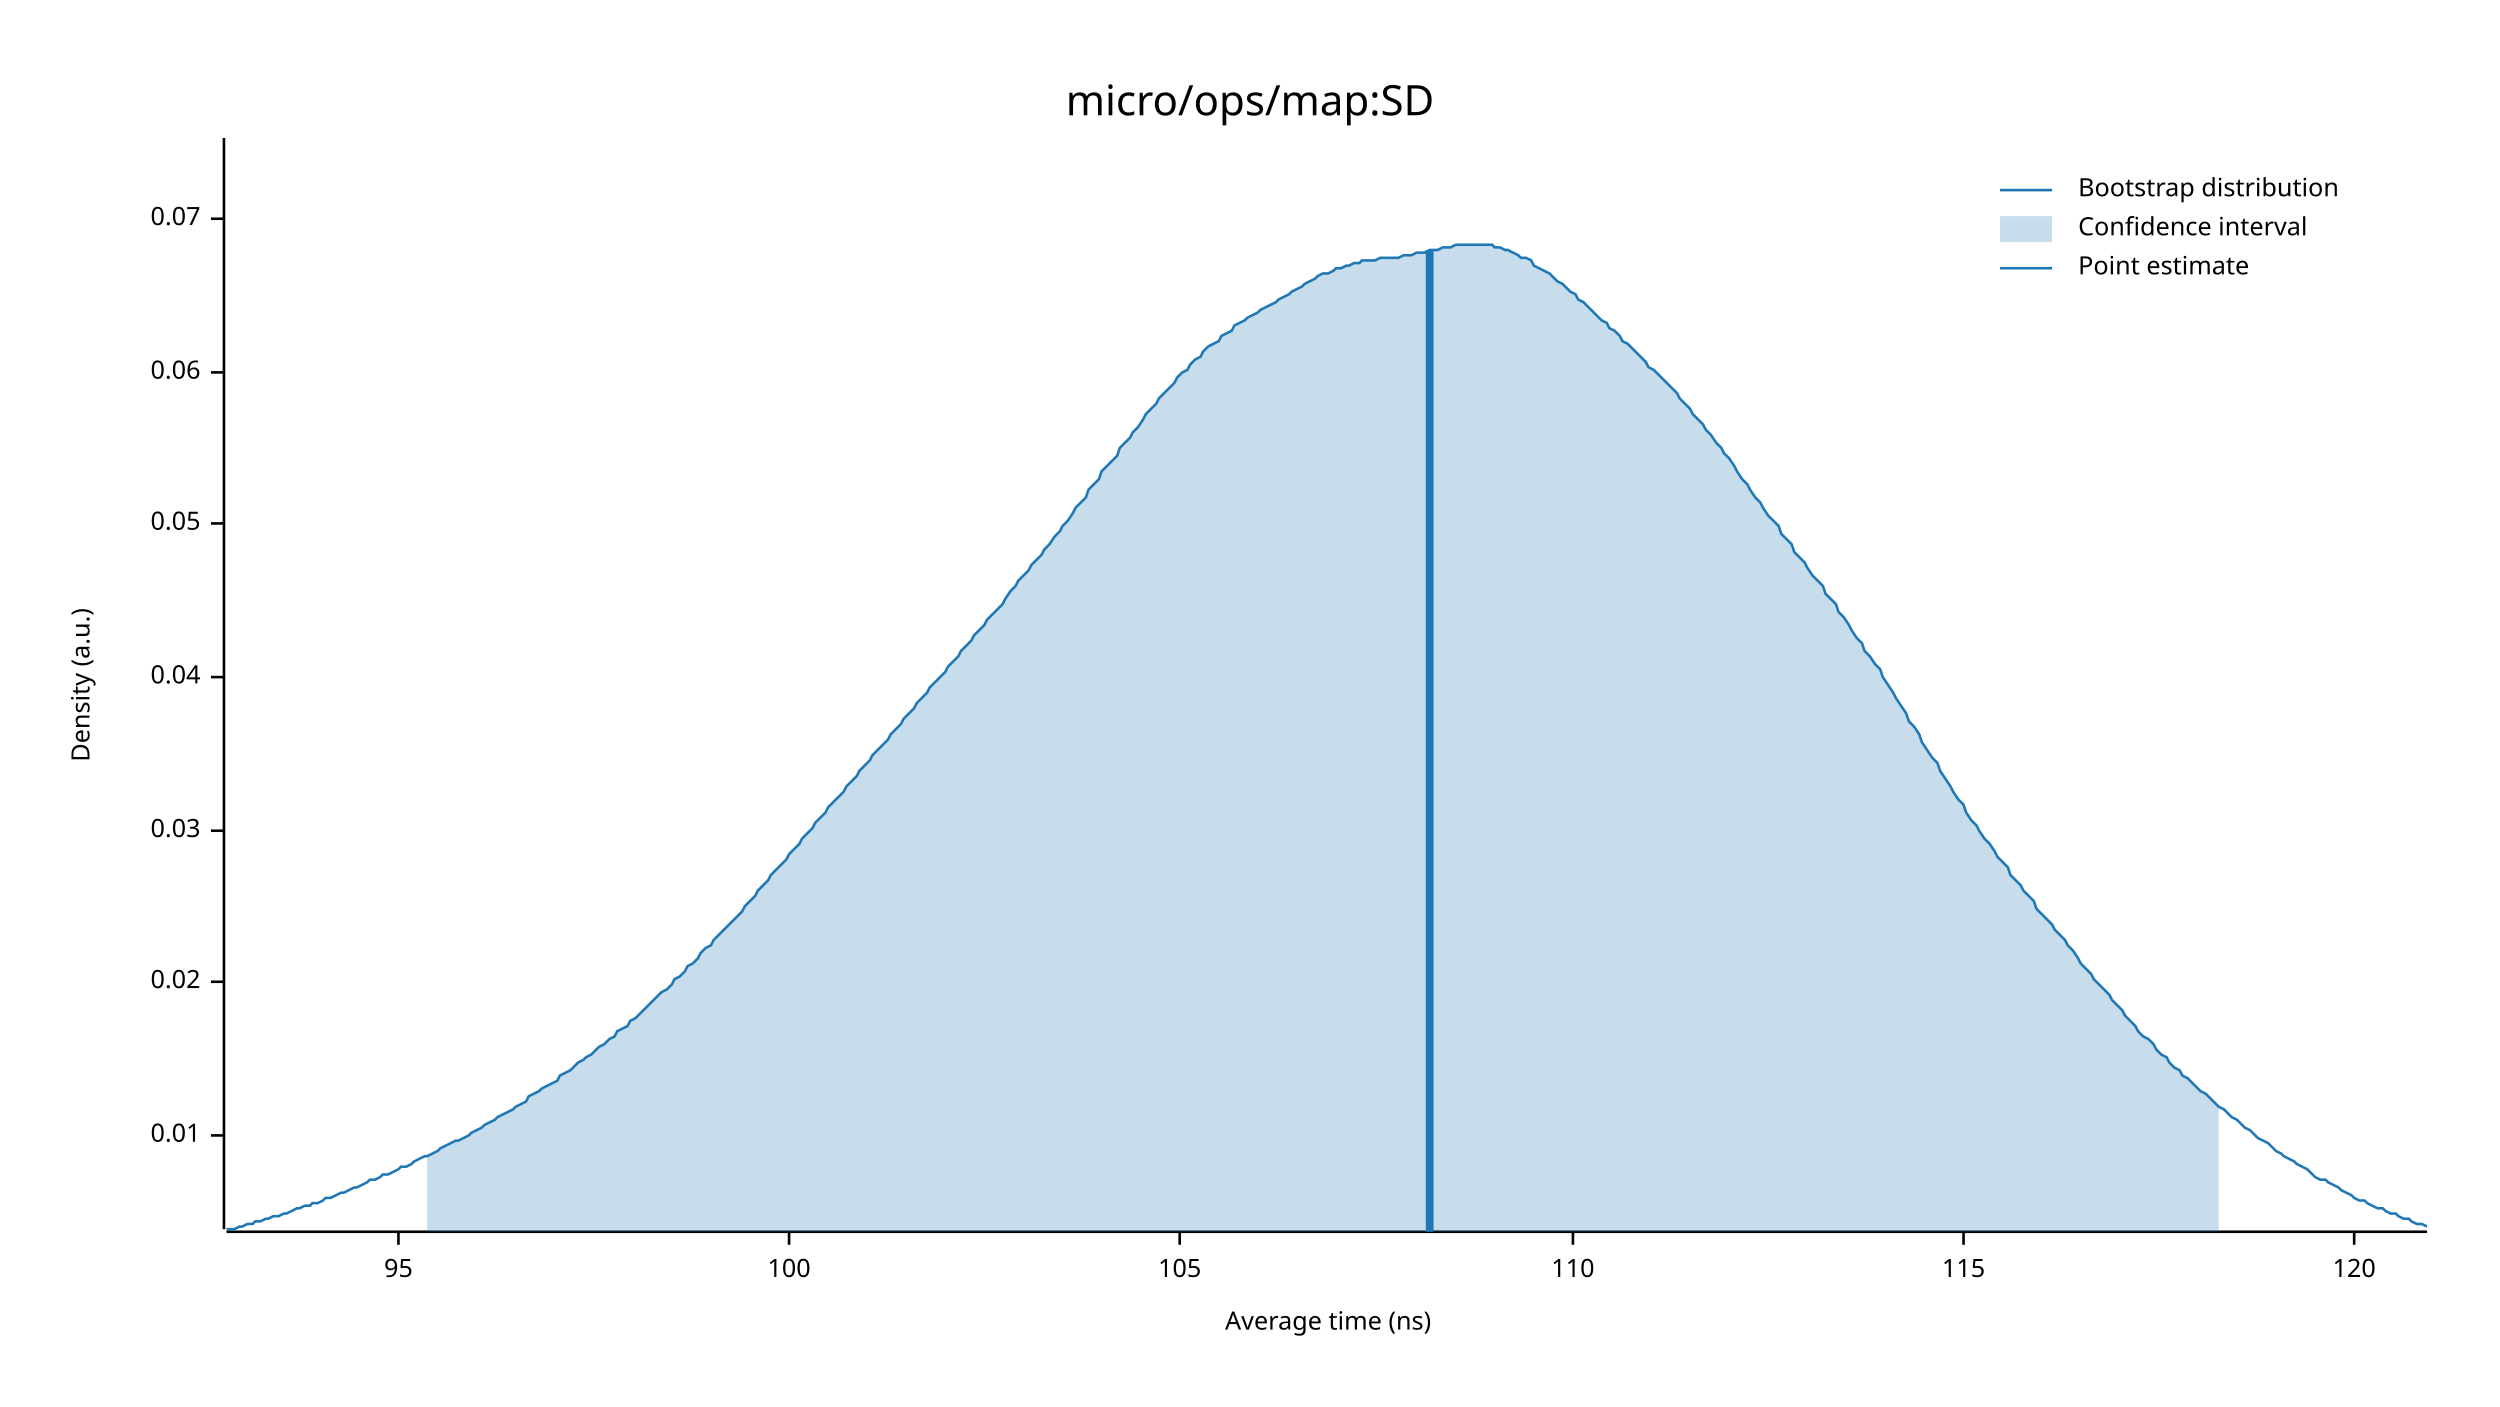
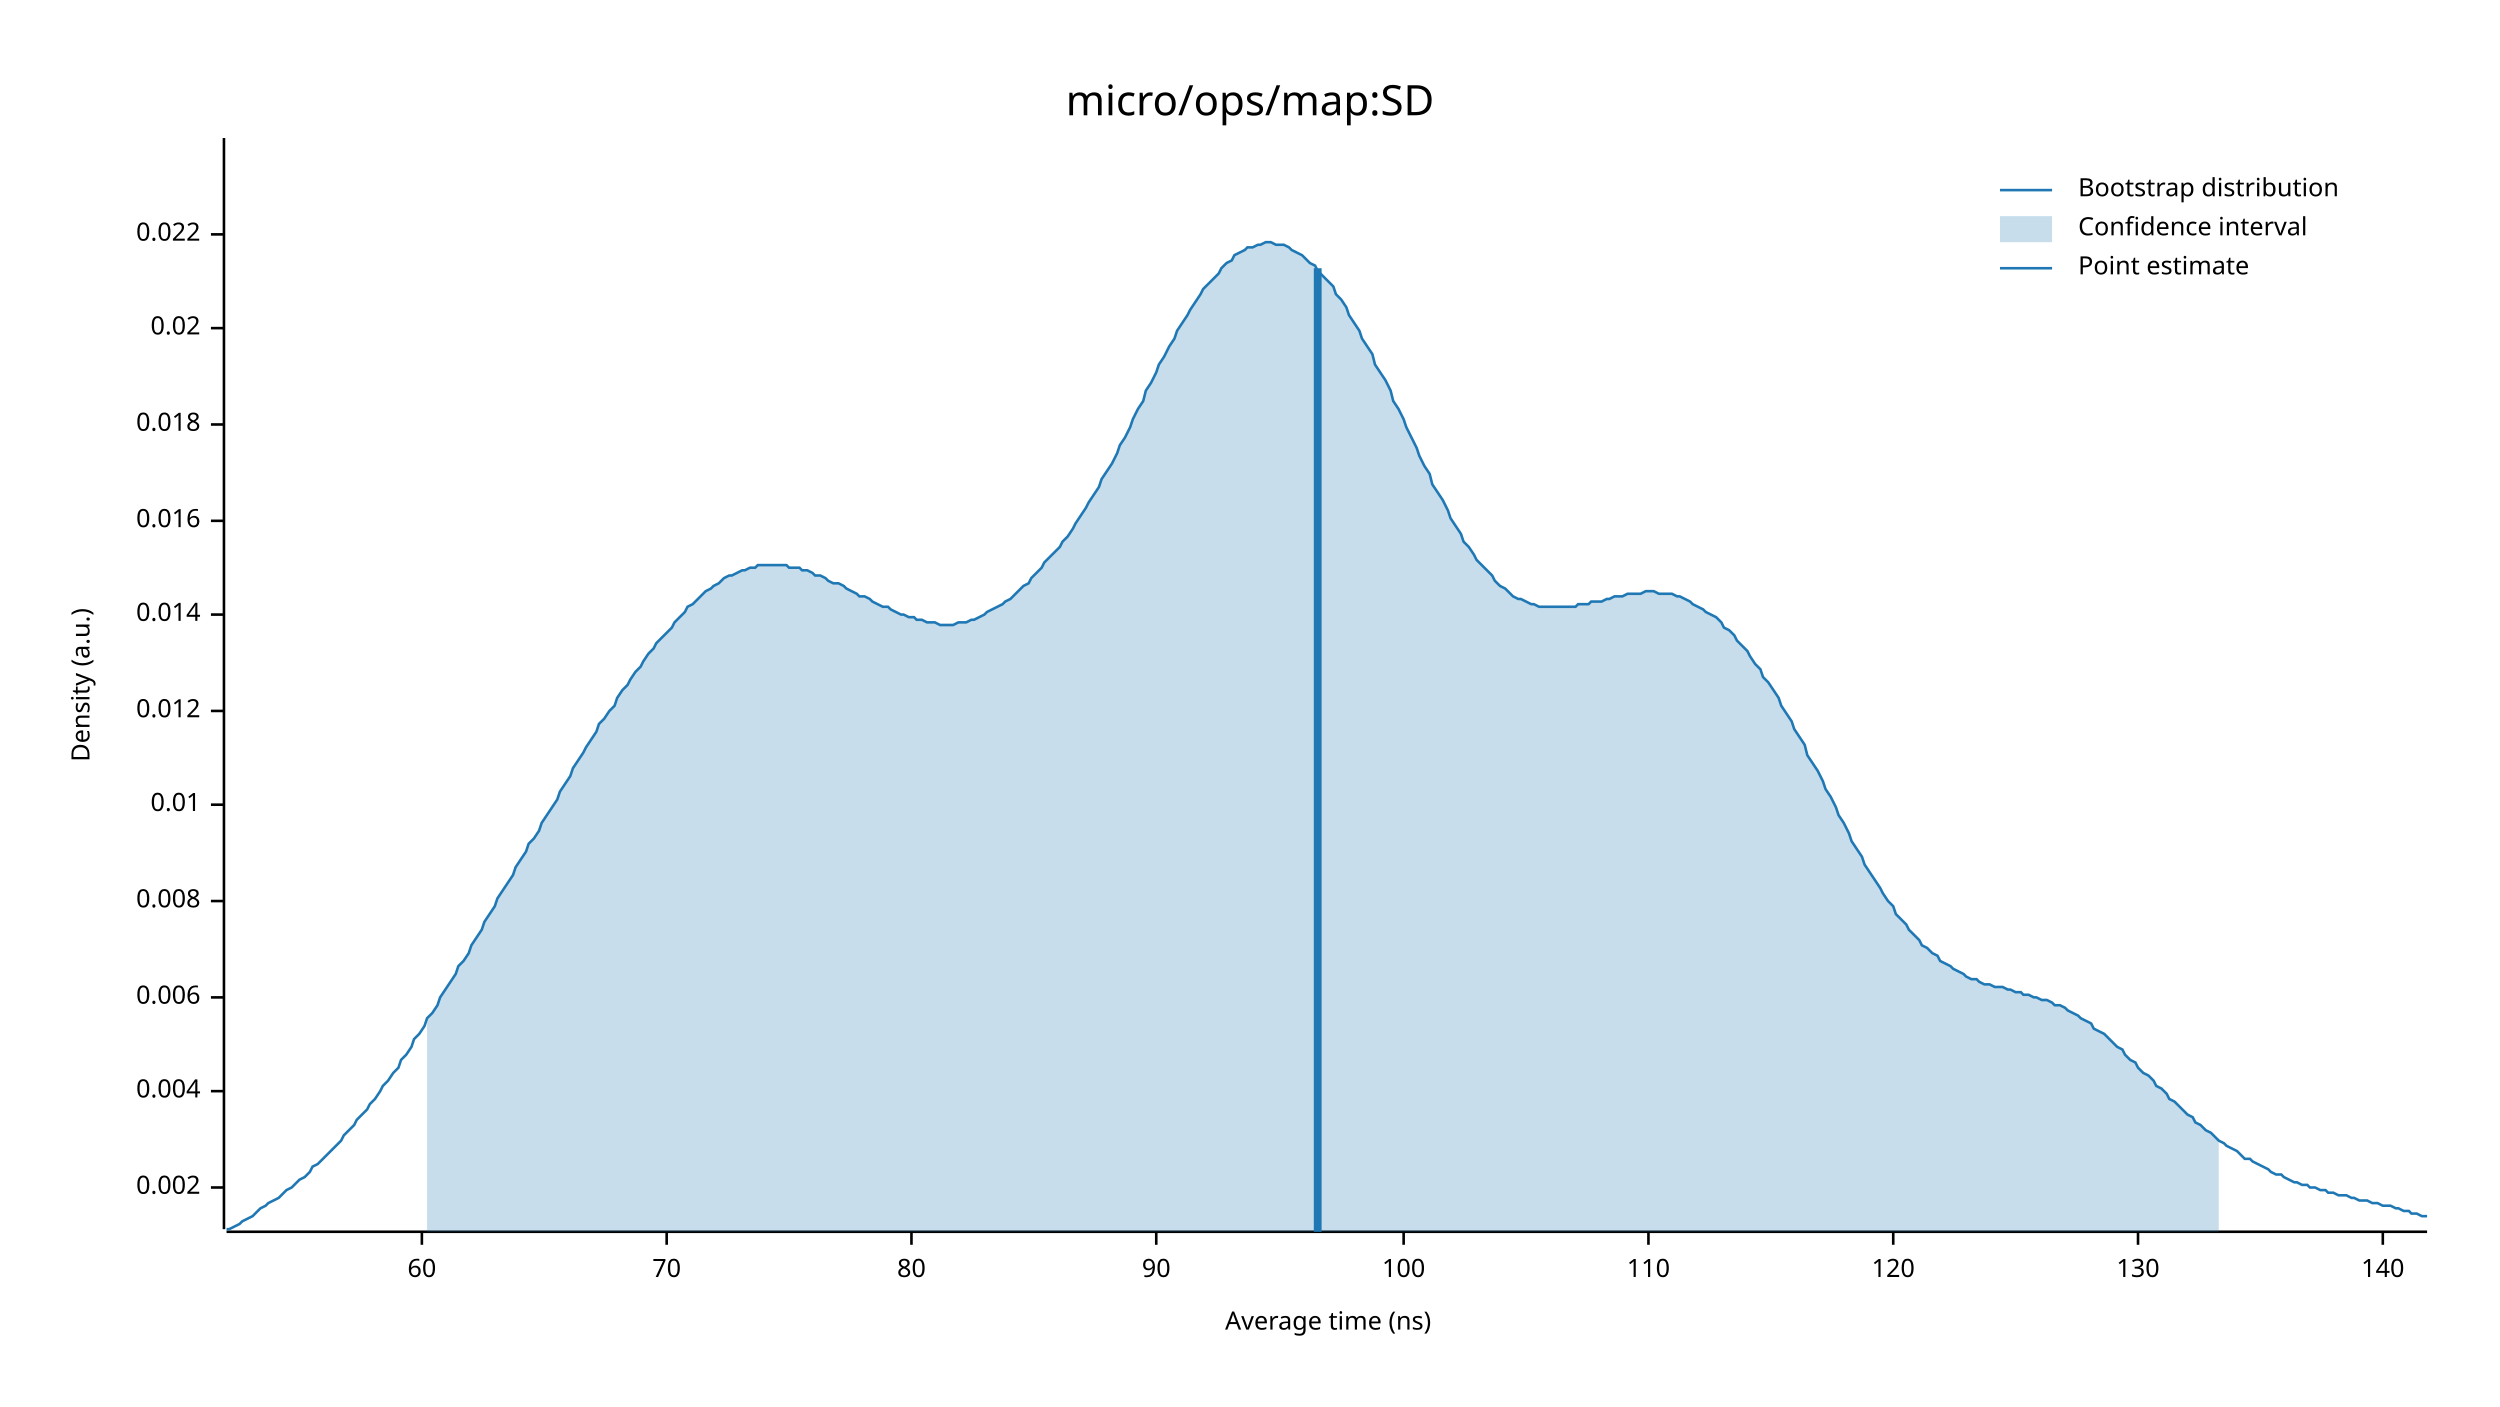
<svg xmlns="http://www.w3.org/2000/svg" width="960" height="540" viewBox="0 0 960 540">
  <text x="480" y="32" dy="0.76em" text-anchor="middle" font-family="sans-serif" font-size="16.129" opacity="1" fill="#000000">
micro/ops/map:SD
</text>
  <text x="27" y="263" dy="0.76em" text-anchor="middle" font-family="sans-serif" font-size="9.677" opacity="1" fill="#000000" transform="rotate(270, 27, 263)">
Density (a.u.)
</text>
  <text x="510" y="513" dy="-0.5ex" text-anchor="middle" font-family="sans-serif" font-size="9.677" opacity="1" fill="#000000">
Average time (ns)
</text>
  <polyline fill="none" opacity="1" stroke="#000000" stroke-width="1" points="86,53 86,472 " />
-   <text x="77" y="436" dy="0.5ex" text-anchor="end" font-family="sans-serif" font-size="9.677" opacity="1" fill="#000000">
+   <text x="77" y="456" dy="0.5ex" text-anchor="end" font-family="sans-serif" font-size="9.677" opacity="1" fill="#000000">
+ 0.002
+ </text>
+   <polyline fill="none" opacity="1" stroke="#000000" stroke-width="1" points="81,456 86,456 " />
+   <text x="77" y="419" dy="0.5ex" text-anchor="end" font-family="sans-serif" font-size="9.677" opacity="1" fill="#000000">
+ 0.004
+ </text>
+   <polyline fill="none" opacity="1" stroke="#000000" stroke-width="1" points="81,419 86,419 " />
+   <text x="77" y="383" dy="0.5ex" text-anchor="end" font-family="sans-serif" font-size="9.677" opacity="1" fill="#000000">
+ 0.006
+ </text>
+   <polyline fill="none" opacity="1" stroke="#000000" stroke-width="1" points="81,383 86,383 " />
+   <text x="77" y="346" dy="0.5ex" text-anchor="end" font-family="sans-serif" font-size="9.677" opacity="1" fill="#000000">
+ 0.008
+ </text>
+   <polyline fill="none" opacity="1" stroke="#000000" stroke-width="1" points="81,346 86,346 " />
+   <text x="77" y="309" dy="0.5ex" text-anchor="end" font-family="sans-serif" font-size="9.677" opacity="1" fill="#000000">
0.01
</text>
-   <polyline fill="none" opacity="1" stroke="#000000" stroke-width="1" points="81,436 86,436 " />
-   <text x="77" y="377" dy="0.5ex" text-anchor="end" font-family="sans-serif" font-size="9.677" opacity="1" fill="#000000">
+   <polyline fill="none" opacity="1" stroke="#000000" stroke-width="1" points="81,309 86,309 " />
+   <text x="77" y="273" dy="0.5ex" text-anchor="end" font-family="sans-serif" font-size="9.677" opacity="1" fill="#000000">
+ 0.012
+ </text>
+   <polyline fill="none" opacity="1" stroke="#000000" stroke-width="1" points="81,273 86,273 " />
+   <text x="77" y="236" dy="0.5ex" text-anchor="end" font-family="sans-serif" font-size="9.677" opacity="1" fill="#000000">
+ 0.014
+ </text>
+   <polyline fill="none" opacity="1" stroke="#000000" stroke-width="1" points="81,236 86,236 " />
+   <text x="77" y="200" dy="0.5ex" text-anchor="end" font-family="sans-serif" font-size="9.677" opacity="1" fill="#000000">
+ 0.016
+ </text>
+   <polyline fill="none" opacity="1" stroke="#000000" stroke-width="1" points="81,200 86,200 " />
+   <text x="77" y="163" dy="0.5ex" text-anchor="end" font-family="sans-serif" font-size="9.677" opacity="1" fill="#000000">
+ 0.018
+ </text>
+   <polyline fill="none" opacity="1" stroke="#000000" stroke-width="1" points="81,163 86,163 " />
+   <text x="77" y="126" dy="0.5ex" text-anchor="end" font-family="sans-serif" font-size="9.677" opacity="1" fill="#000000">
0.02
</text>
-   <polyline fill="none" opacity="1" stroke="#000000" stroke-width="1" points="81,377 86,377 " />
-   <text x="77" y="319" dy="0.5ex" text-anchor="end" font-family="sans-serif" font-size="9.677" opacity="1" fill="#000000">
- 0.03
+   <polyline fill="none" opacity="1" stroke="#000000" stroke-width="1" points="81,126 86,126 " />
+   <text x="77" y="90" dy="0.5ex" text-anchor="end" font-family="sans-serif" font-size="9.677" opacity="1" fill="#000000">
+ 0.022
</text>
-   <polyline fill="none" opacity="1" stroke="#000000" stroke-width="1" points="81,319 86,319 " />
-   <text x="77" y="260" dy="0.5ex" text-anchor="end" font-family="sans-serif" font-size="9.677" opacity="1" fill="#000000">
- 0.04
+   <polyline fill="none" opacity="1" stroke="#000000" stroke-width="1" points="81,90 86,90 " />
+   <polyline fill="none" opacity="1" stroke="#000000" stroke-width="1" points="87,473 932,473 " />
+   <text x="162" y="483" dy="0.76em" text-anchor="middle" font-family="sans-serif" font-size="9.677" opacity="1" fill="#000000">
+ 60
</text>
-   <polyline fill="none" opacity="1" stroke="#000000" stroke-width="1" points="81,260 86,260 " />
-   <text x="77" y="201" dy="0.5ex" text-anchor="end" font-family="sans-serif" font-size="9.677" opacity="1" fill="#000000">
- 0.05
+   <polyline fill="none" opacity="1" stroke="#000000" stroke-width="1" points="162,473 162,478 " />
+   <text x="256" y="483" dy="0.76em" text-anchor="middle" font-family="sans-serif" font-size="9.677" opacity="1" fill="#000000">
+ 70
</text>
-   <polyline fill="none" opacity="1" stroke="#000000" stroke-width="1" points="81,201 86,201 " />
-   <text x="77" y="143" dy="0.5ex" text-anchor="end" font-family="sans-serif" font-size="9.677" opacity="1" fill="#000000">
- 0.06
+   <polyline fill="none" opacity="1" stroke="#000000" stroke-width="1" points="256,473 256,478 " />
+   <text x="350" y="483" dy="0.76em" text-anchor="middle" font-family="sans-serif" font-size="9.677" opacity="1" fill="#000000">
+ 80
</text>
-   <polyline fill="none" opacity="1" stroke="#000000" stroke-width="1" points="81,143 86,143 " />
-   <text x="77" y="84" dy="0.5ex" text-anchor="end" font-family="sans-serif" font-size="9.677" opacity="1" fill="#000000">
- 0.07
+   <polyline fill="none" opacity="1" stroke="#000000" stroke-width="1" points="350,473 350,478 " />
+   <text x="444" y="483" dy="0.76em" text-anchor="middle" font-family="sans-serif" font-size="9.677" opacity="1" fill="#000000">
+ 90
</text>
-   <polyline fill="none" opacity="1" stroke="#000000" stroke-width="1" points="81,84 86,84 " />
-   <polyline fill="none" opacity="1" stroke="#000000" stroke-width="1" points="87,473 932,473 " />
-   <text x="153" y="483" dy="0.76em" text-anchor="middle" font-family="sans-serif" font-size="9.677" opacity="1" fill="#000000">
- 95
- </text>
-   <polyline fill="none" opacity="1" stroke="#000000" stroke-width="1" points="153,473 153,478 " />
-   <text x="303" y="483" dy="0.76em" text-anchor="middle" font-family="sans-serif" font-size="9.677" opacity="1" fill="#000000">
+   <polyline fill="none" opacity="1" stroke="#000000" stroke-width="1" points="444,473 444,478 " />
+   <text x="539" y="483" dy="0.76em" text-anchor="middle" font-family="sans-serif" font-size="9.677" opacity="1" fill="#000000">
100
</text>
-   <polyline fill="none" opacity="1" stroke="#000000" stroke-width="1" points="303,473 303,478 " />
-   <text x="453" y="483" dy="0.76em" text-anchor="middle" font-family="sans-serif" font-size="9.677" opacity="1" fill="#000000">
- 105
- </text>
-   <polyline fill="none" opacity="1" stroke="#000000" stroke-width="1" points="453,473 453,478 " />
-   <text x="604" y="483" dy="0.76em" text-anchor="middle" font-family="sans-serif" font-size="9.677" opacity="1" fill="#000000">
+   <polyline fill="none" opacity="1" stroke="#000000" stroke-width="1" points="539,473 539,478 " />
+   <text x="633" y="483" dy="0.76em" text-anchor="middle" font-family="sans-serif" font-size="9.677" opacity="1" fill="#000000">
110
</text>
-   <polyline fill="none" opacity="1" stroke="#000000" stroke-width="1" points="604,473 604,478 " />
-   <text x="754" y="483" dy="0.76em" text-anchor="middle" font-family="sans-serif" font-size="9.677" opacity="1" fill="#000000">
- 115
- </text>
-   <polyline fill="none" opacity="1" stroke="#000000" stroke-width="1" points="754,473 754,478 " />
-   <text x="904" y="483" dy="0.76em" text-anchor="middle" font-family="sans-serif" font-size="9.677" opacity="1" fill="#000000">
+   <polyline fill="none" opacity="1" stroke="#000000" stroke-width="1" points="633,473 633,478 " />
+   <text x="727" y="483" dy="0.76em" text-anchor="middle" font-family="sans-serif" font-size="9.677" opacity="1" fill="#000000">
120
</text>
-   <polyline fill="none" opacity="1" stroke="#000000" stroke-width="1" points="904,473 904,478 " />
-   <polyline fill="none" opacity="1" stroke="#1F78B4" stroke-width="1" points="87,472 88,472 90,472 92,471 93,471 95,470 97,470 98,469 100,469 102,468 103,468 105,467 107,467 109,466 110,466 112,465 114,464 115,464 117,463 119,463 120,462 122,462 124,461 125,460 127,460 129,459 131,458 132,458 134,457 136,456 137,456 139,455 141,454 142,453 144,453 146,452 147,451 149,451 151,450 153,449 154,448 156,448 158,447 159,446 161,445 163,444 164,444 166,443 168,442 169,441 171,440 173,439 175,438 176,438 178,437 180,436 181,435 183,434 185,433 186,432 188,431 190,430 191,429 193,428 195,427 197,426 198,425 200,424 202,423 203,421 205,420 207,419 208,418 210,417 212,416 214,415 215,413 217,412 219,411 220,410 222,408 224,407 225,406 227,405 229,403 230,402 232,401 234,399 236,398 237,396 239,395 241,394 242,392 244,391 246,389 247,388 249,386 251,384 252,383 254,381 256,380 258,378 259,376 261,375 263,373 264,371 266,370 268,368 269,366 271,364 273,363 274,361 276,359 278,357 280,355 281,354 283,352 285,350 286,348 288,346 290,344 291,342 293,340 295,338 296,336 298,334 300,332 302,330 303,328 305,326 307,324 308,322 310,320 312,318 313,316 315,314 317,312 318,310 320,308 322,306 324,304 325,302 327,300 329,298 330,296 332,294 334,292 335,290 337,288 339,286 341,284 342,282 344,280 346,278 347,276 349,274 351,272 352,270 354,268 356,266 357,264 359,262 361,260 363,258 364,256 366,254 368,252 369,250 371,248 373,246 374,244 376,242 378,240 379,238 381,236 383,234 385,232 386,230 388,227 390,225 391,223 393,221 395,219 396,217 398,215 400,213 401,211 403,209 405,206 407,204 408,202 410,200 412,197 413,195 415,193 417,191 418,188 420,186 422,184 423,181 425,179 427,177 429,175 430,172 432,170 434,168 435,166 437,164 439,161 440,159 442,157 444,155 445,153 447,151 449,149 451,147 452,145 454,143 456,142 457,140 459,138 461,137 462,135 464,133 466,132 468,131 469,129 471,128 473,127 474,125 476,124 478,123 479,122 481,121 483,120 484,119 486,118 488,117 490,116 491,115 493,114 495,113 496,112 498,111 500,110 501,109 503,108 505,107 506,106 508,105 510,105 512,104 513,103 515,103 517,102 518,102 520,101 522,101 523,100 525,100 527,100 528,100 530,99 532,99 534,99 535,99 537,99 539,98 540,98 542,98 544,97 545,97 547,97 549,96 550,96 552,96 554,95 556,95 557,95 559,94 561,94 562,94 564,94 566,94 567,94 569,94 571,94 573,94 574,95 576,95 578,96 579,96 581,97 583,98 584,99 586,99 588,100 589,102 591,103 593,104 595,105 596,106 598,108 600,109 601,110 603,112 605,113 606,115 608,116 610,118 611,119 613,121 615,123 617,124 618,126 620,127 622,129 623,131 625,132 627,134 628,135 630,137 632,139 633,141 635,142 637,144 639,146 640,147 642,149 644,151 645,153 647,155 649,157 650,159 652,161 654,163 655,165 657,167 659,170 661,172 662,174 664,176 666,179 667,181 669,184 671,186 672,188 674,191 676,193 677,195 679,198 681,200 683,202 684,205 686,207 688,209 689,212 691,214 693,216 694,218 696,221 698,223 700,225 701,228 703,230 705,232 706,235 708,237 710,240 711,242 713,245 715,247 716,250 718,252 720,255 722,257 723,260 725,263 727,266 728,268 730,271 732,274 733,277 735,279 737,282 738,285 740,288 742,291 744,293 745,296 747,299 749,302 750,304 752,307 754,309 755,312 757,315 759,317 760,319 762,322 764,324 766,327 767,329 769,331 771,333 772,336 774,338 776,340 777,342 779,344 781,346 782,349 784,351 786,353 788,355 789,357 791,359 793,361 794,363 796,365 798,368 799,370 801,372 803,374 804,376 806,378 808,380 810,382 811,384 813,386 815,388 816,390 818,392 820,394 821,396 823,398 825,399 827,401 828,403 830,405 832,406 833,408 835,410 837,411 838,413 840,414 842,416 843,417 845,419 847,420 849,422 850,423 852,425 854,426 855,427 857,429 859,430 860,431 862,433 864,434 865,435 867,437 869,438 871,439 872,440 874,442 876,443 877,444 879,445 881,446 882,447 884,448 886,449 887,450 889,452 891,453 893,453 894,454 896,455 898,456 899,457 901,458 903,459 904,460 906,461 908,461 909,462 911,463 913,464 915,464 916,465 918,466 920,466 921,467 923,468 925,468 926,469 928,470 930,470 932,471 " />
-   <polygon opacity="0.25" fill="#1F78B4" points="164,444 166,443 168,442 169,441 171,440 173,439 175,438 176,438 178,437 180,436 181,435 183,434 185,433 186,432 188,431 190,430 191,429 193,428 195,427 197,426 198,425 200,424 202,423 203,421 205,420 207,419 208,418 210,417 212,416 214,415 215,413 217,412 219,411 220,410 222,408 224,407 225,406 227,405 229,403 230,402 232,401 234,399 236,398 237,396 239,395 241,394 242,392 244,391 246,389 247,388 249,386 251,384 252,383 254,381 256,380 258,378 259,376 261,375 263,373 264,371 266,370 268,368 269,366 271,364 273,363 274,361 276,359 278,357 280,355 281,354 283,352 285,350 286,348 288,346 290,344 291,342 293,340 295,338 296,336 298,334 300,332 302,330 303,328 305,326 307,324 308,322 310,320 312,318 313,316 315,314 317,312 318,310 320,308 322,306 324,304 325,302 327,300 329,298 330,296 332,294 334,292 335,290 337,288 339,286 341,284 342,282 344,280 346,278 347,276 349,274 351,272 352,270 354,268 356,266 357,264 359,262 361,260 363,258 364,256 366,254 368,252 369,250 371,248 373,246 374,244 376,242 378,240 379,238 381,236 383,234 385,232 386,230 388,227 390,225 391,223 393,221 395,219 396,217 398,215 400,213 401,211 403,209 405,206 407,204 408,202 410,200 412,197 413,195 415,193 417,191 418,188 420,186 422,184 423,181 425,179 427,177 429,175 430,172 432,170 434,168 435,166 437,164 439,161 440,159 442,157 444,155 445,153 447,151 449,149 451,147 452,145 454,143 456,142 457,140 459,138 461,137 462,135 464,133 466,132 468,131 469,129 471,128 473,127 474,125 476,124 478,123 479,122 481,121 483,120 484,119 486,118 488,117 490,116 491,115 493,114 495,113 496,112 498,111 500,110 501,109 503,108 505,107 506,106 508,105 510,105 512,104 513,103 515,103 517,102 518,102 520,101 522,101 523,100 525,100 527,100 528,100 530,99 532,99 534,99 535,99 537,99 539,98 540,98 542,98 544,97 545,97 547,97 549,96 550,96 552,96 554,95 556,95 557,95 559,94 561,94 562,94 564,94 566,94 567,94 569,94 571,94 573,94 574,95 576,95 578,96 579,96 581,97 583,98 584,99 586,99 588,100 589,102 591,103 593,104 595,105 596,106 598,108 600,109 601,110 603,112 605,113 606,115 608,116 610,118 611,119 613,121 615,123 617,124 618,126 620,127 622,129 623,131 625,132 627,134 628,135 630,137 632,139 633,141 635,142 637,144 639,146 640,147 642,149 644,151 645,153 647,155 649,157 650,159 652,161 654,163 655,165 657,167 659,170 661,172 662,174 664,176 666,179 667,181 669,184 671,186 672,188 674,191 676,193 677,195 679,198 681,200 683,202 684,205 686,207 688,209 689,212 691,214 693,216 694,218 696,221 698,223 700,225 701,228 703,230 705,232 706,235 708,237 710,240 711,242 713,245 715,247 716,250 718,252 720,255 722,257 723,260 725,263 727,266 728,268 730,271 732,274 733,277 735,279 737,282 738,285 740,288 742,291 744,293 745,296 747,299 749,302 750,304 752,307 754,309 755,312 757,315 759,317 760,319 762,322 764,324 766,327 767,329 769,331 771,333 772,336 774,338 776,340 777,342 779,344 781,346 782,349 784,351 786,353 788,355 789,357 791,359 793,361 794,363 796,365 798,368 799,370 801,372 803,374 804,376 806,378 808,380 810,382 811,384 813,386 815,388 816,390 818,392 820,394 821,396 823,398 825,399 827,401 828,403 830,405 832,406 833,408 835,410 837,411 838,413 840,414 842,416 843,417 845,419 847,420 849,422 850,423 852,425 852,473 164,473 " />
-   <polyline fill="none" opacity="1" stroke="#1F78B4" stroke-width="3" points="549,473 549,96 " />
+   <polyline fill="none" opacity="1" stroke="#000000" stroke-width="1" points="727,473 727,478 " />
+   <text x="821" y="483" dy="0.76em" text-anchor="middle" font-family="sans-serif" font-size="9.677" opacity="1" fill="#000000">
+ 130
+ </text>
+   <polyline fill="none" opacity="1" stroke="#000000" stroke-width="1" points="821,473 821,478 " />
+   <text x="915" y="483" dy="0.76em" text-anchor="middle" font-family="sans-serif" font-size="9.677" opacity="1" fill="#000000">
+ 140
+ </text>
+   <polyline fill="none" opacity="1" stroke="#000000" stroke-width="1" points="915,473 915,478 " />
+   <polyline fill="none" opacity="1" stroke="#1F78B4" stroke-width="1" points="87,472 88,472 90,471 92,470 93,469 95,468 97,467 98,466 100,464 102,463 103,462 105,461 107,460 109,458 110,457 112,456 114,454 115,453 117,452 119,450 120,448 122,447 124,445 125,444 127,442 129,440 131,438 132,436 134,434 136,432 137,430 139,428 141,426 142,424 144,422 146,419 147,417 149,415 151,412 153,410 154,407 156,405 158,402 159,399 161,397 163,394 164,391 166,389 168,386 169,383 171,380 173,377 175,374 176,371 178,369 180,366 181,363 183,360 185,357 186,354 188,351 190,348 191,345 193,342 195,339 197,336 198,333 200,330 202,327 203,324 205,322 207,319 208,316 210,313 212,310 214,307 215,304 217,301 219,298 220,295 222,292 224,289 225,287 227,284 229,281 230,278 232,276 234,273 236,271 237,268 239,265 241,263 242,261 244,258 246,256 247,254 249,251 251,249 252,247 254,245 256,243 258,241 259,239 261,237 263,235 264,233 266,232 268,230 269,229 271,227 273,226 274,225 276,224 278,222 280,221 281,221 283,220 285,219 286,219 288,218 290,218 291,217 293,217 295,217 296,217 298,217 300,217 302,217 303,218 305,218 307,218 308,219 310,219 312,220 313,221 315,221 317,222 318,223 320,224 322,224 324,225 325,226 327,227 329,228 330,229 332,229 334,230 335,231 337,232 339,233 341,233 342,234 344,235 346,236 347,236 349,237 351,237 352,238 354,238 356,239 357,239 359,239 361,240 363,240 364,240 366,240 368,239 369,239 371,239 373,238 374,238 376,237 378,236 379,235 381,234 383,233 385,232 386,231 388,230 390,228 391,227 393,225 395,224 396,222 398,220 400,218 401,216 403,214 405,212 407,210 408,208 410,206 412,203 413,201 415,198 417,195 418,193 420,190 422,187 423,184 425,181 427,178 429,174 430,171 432,168 434,164 435,161 437,157 439,154 440,150 442,147 444,143 445,140 447,137 449,133 451,130 452,127 454,124 456,121 457,119 459,116 461,113 462,111 464,109 466,107 468,105 469,103 471,101 473,100 474,98 476,97 478,96 479,95 481,95 483,94 484,94 486,93 488,93 490,94 491,94 493,94 495,95 496,96 498,97 500,98 501,99 503,101 505,102 506,104 508,106 510,108 512,110 513,113 515,115 517,118 518,121 520,124 522,127 523,130 525,133 527,136 528,140 530,143 532,146 534,150 535,154 537,157 539,161 540,164 542,168 544,172 545,175 547,179 549,182 550,186 552,189 554,192 556,196 557,199 559,202 561,205 562,208 564,210 566,213 567,215 569,217 571,219 573,221 574,223 576,225 578,226 579,227 581,229 583,230 584,230 586,231 588,232 589,232 591,233 593,233 595,233 596,233 598,233 600,233 601,233 603,233 605,233 606,232 608,232 610,232 611,231 613,231 615,231 617,230 618,230 620,229 622,229 623,229 625,228 627,228 628,228 630,228 632,227 633,227 635,227 637,228 639,228 640,228 642,228 644,229 645,229 647,230 649,231 650,232 652,233 654,234 655,235 657,236 659,237 661,239 662,241 664,242 666,244 667,246 669,248 671,250 672,252 674,255 676,257 677,260 679,262 681,265 683,268 684,271 686,274 688,277 689,280 691,283 693,286 694,290 696,293 698,296 700,300 701,303 703,306 705,310 706,313 708,316 710,320 711,323 713,326 715,329 716,332 718,335 720,338 722,341 723,343 725,346 727,348 728,351 730,353 732,355 733,357 735,359 737,361 738,363 740,364 742,366 744,367 745,369 747,370 749,371 750,372 752,373 754,374 755,375 757,376 759,376 760,377 762,378 764,378 766,379 767,379 769,379 771,380 772,380 774,381 776,381 777,382 779,382 781,383 782,383 784,384 786,384 788,385 789,386 791,386 793,387 794,388 796,389 798,390 799,391 801,392 803,393 804,395 806,396 808,397 810,399 811,400 813,402 815,403 816,405 818,407 820,408 821,410 823,412 825,413 827,415 828,417 830,418 832,420 833,422 835,423 837,425 838,426 840,428 842,429 843,431 845,432 847,434 849,435 850,436 852,438 854,439 855,440 857,441 859,442 860,443 862,445 864,445 865,446 867,447 869,448 871,449 872,450 874,451 876,451 877,452 879,453 881,454 882,454 884,455 886,455 887,456 889,456 891,457 893,457 894,458 896,458 898,459 899,459 901,459 903,460 904,460 906,461 908,461 909,461 911,462 913,462 915,463 916,463 918,463 920,464 921,464 923,465 925,465 926,466 928,466 930,467 932,467 " />
+   <polygon opacity="0.25" fill="#1F78B4" points="164,391 166,389 168,386 169,383 171,380 173,377 175,374 176,371 178,369 180,366 181,363 183,360 185,357 186,354 188,351 190,348 191,345 193,342 195,339 197,336 198,333 200,330 202,327 203,324 205,322 207,319 208,316 210,313 212,310 214,307 215,304 217,301 219,298 220,295 222,292 224,289 225,287 227,284 229,281 230,278 232,276 234,273 236,271 237,268 239,265 241,263 242,261 244,258 246,256 247,254 249,251 251,249 252,247 254,245 256,243 258,241 259,239 261,237 263,235 264,233 266,232 268,230 269,229 271,227 273,226 274,225 276,224 278,222 280,221 281,221 283,220 285,219 286,219 288,218 290,218 291,217 293,217 295,217 296,217 298,217 300,217 302,217 303,218 305,218 307,218 308,219 310,219 312,220 313,221 315,221 317,222 318,223 320,224 322,224 324,225 325,226 327,227 329,228 330,229 332,229 334,230 335,231 337,232 339,233 341,233 342,234 344,235 346,236 347,236 349,237 351,237 352,238 354,238 356,239 357,239 359,239 361,240 363,240 364,240 366,240 368,239 369,239 371,239 373,238 374,238 376,237 378,236 379,235 381,234 383,233 385,232 386,231 388,230 390,228 391,227 393,225 395,224 396,222 398,220 400,218 401,216 403,214 405,212 407,210 408,208 410,206 412,203 413,201 415,198 417,195 418,193 420,190 422,187 423,184 425,181 427,178 429,174 430,171 432,168 434,164 435,161 437,157 439,154 440,150 442,147 444,143 445,140 447,137 449,133 451,130 452,127 454,124 456,121 457,119 459,116 461,113 462,111 464,109 466,107 468,105 469,103 471,101 473,100 474,98 476,97 478,96 479,95 481,95 483,94 484,94 486,93 488,93 490,94 491,94 493,94 495,95 496,96 498,97 500,98 501,99 503,101 505,102 506,104 508,106 510,108 512,110 513,113 515,115 517,118 518,121 520,124 522,127 523,130 525,133 527,136 528,140 530,143 532,146 534,150 535,154 537,157 539,161 540,164 542,168 544,172 545,175 547,179 549,182 550,186 552,189 554,192 556,196 557,199 559,202 561,205 562,208 564,210 566,213 567,215 569,217 571,219 573,221 574,223 576,225 578,226 579,227 581,229 583,230 584,230 586,231 588,232 589,232 591,233 593,233 595,233 596,233 598,233 600,233 601,233 603,233 605,233 606,232 608,232 610,232 611,231 613,231 615,231 617,230 618,230 620,229 622,229 623,229 625,228 627,228 628,228 630,228 632,227 633,227 635,227 637,228 639,228 640,228 642,228 644,229 645,229 647,230 649,231 650,232 652,233 654,234 655,235 657,236 659,237 661,239 662,241 664,242 666,244 667,246 669,248 671,250 672,252 674,255 676,257 677,260 679,262 681,265 683,268 684,271 686,274 688,277 689,280 691,283 693,286 694,290 696,293 698,296 700,300 701,303 703,306 705,310 706,313 708,316 710,320 711,323 713,326 715,329 716,332 718,335 720,338 722,341 723,343 725,346 727,348 728,351 730,353 732,355 733,357 735,359 737,361 738,363 740,364 742,366 744,367 745,369 747,370 749,371 750,372 752,373 754,374 755,375 757,376 759,376 760,377 762,378 764,378 766,379 767,379 769,379 771,380 772,380 774,381 776,381 777,382 779,382 781,383 782,383 784,384 786,384 788,385 789,386 791,386 793,387 794,388 796,389 798,390 799,391 801,392 803,393 804,395 806,396 808,397 810,399 811,400 813,402 815,403 816,405 818,407 820,408 821,410 823,412 825,413 827,415 828,417 830,418 832,420 833,422 835,423 837,425 838,426 840,428 842,429 843,431 845,432 847,434 849,435 850,436 852,438 852,473 164,473 " />
+   <polyline fill="none" opacity="1" stroke="#1F78B4" stroke-width="3" points="506,473 506,103 " />
  <text x="798" y="68" dy="0.76em" text-anchor="start" font-family="sans-serif" font-size="9.677" opacity="1" fill="#000000">
Bootstrap distribution
</text>
  <text x="798" y="83" dy="0.76em" text-anchor="start" font-family="sans-serif" font-size="9.677" opacity="1" fill="#000000">
Confidence interval
</text>
  <text x="798" y="98" dy="0.76em" text-anchor="start" font-family="sans-serif" font-size="9.677" opacity="1" fill="#000000">
Point estimate
</text>
  <polyline fill="none" opacity="1" stroke="#1F78B4" stroke-width="1" points="768,73 788,73 " />
  <rect x="768" y="83" width="20" height="10" opacity="0.25" fill="#1F78B4" stroke="none" />
  <polyline fill="none" opacity="1" stroke="#1F78B4" stroke-width="1" points="768,103 788,103 " />
</svg>
